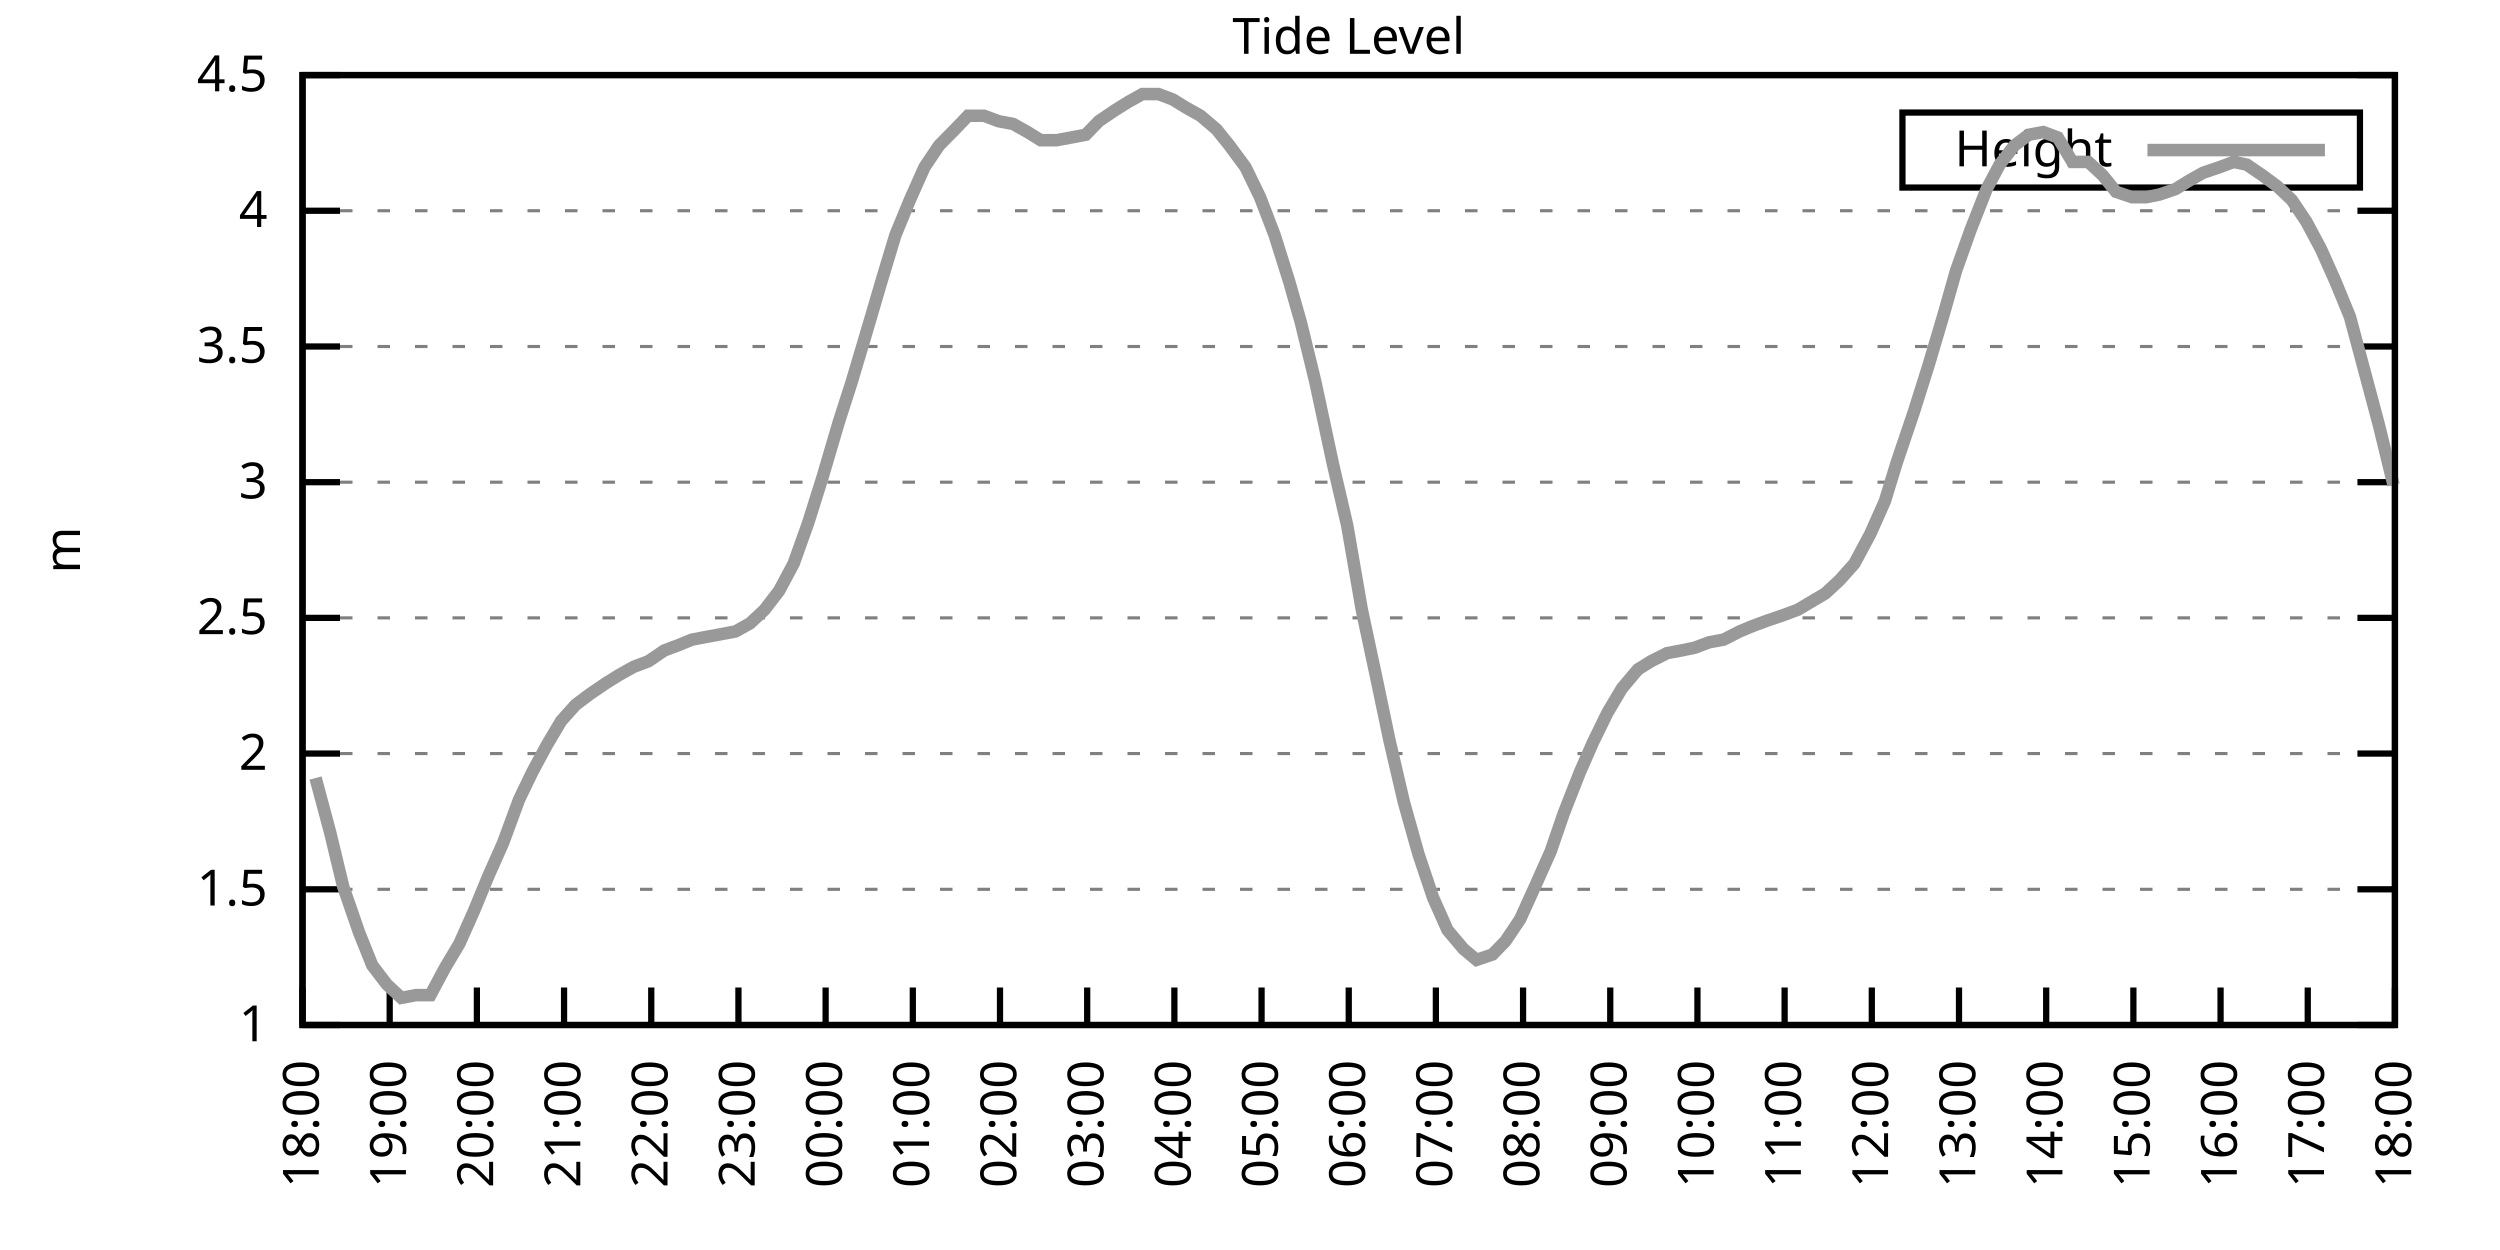
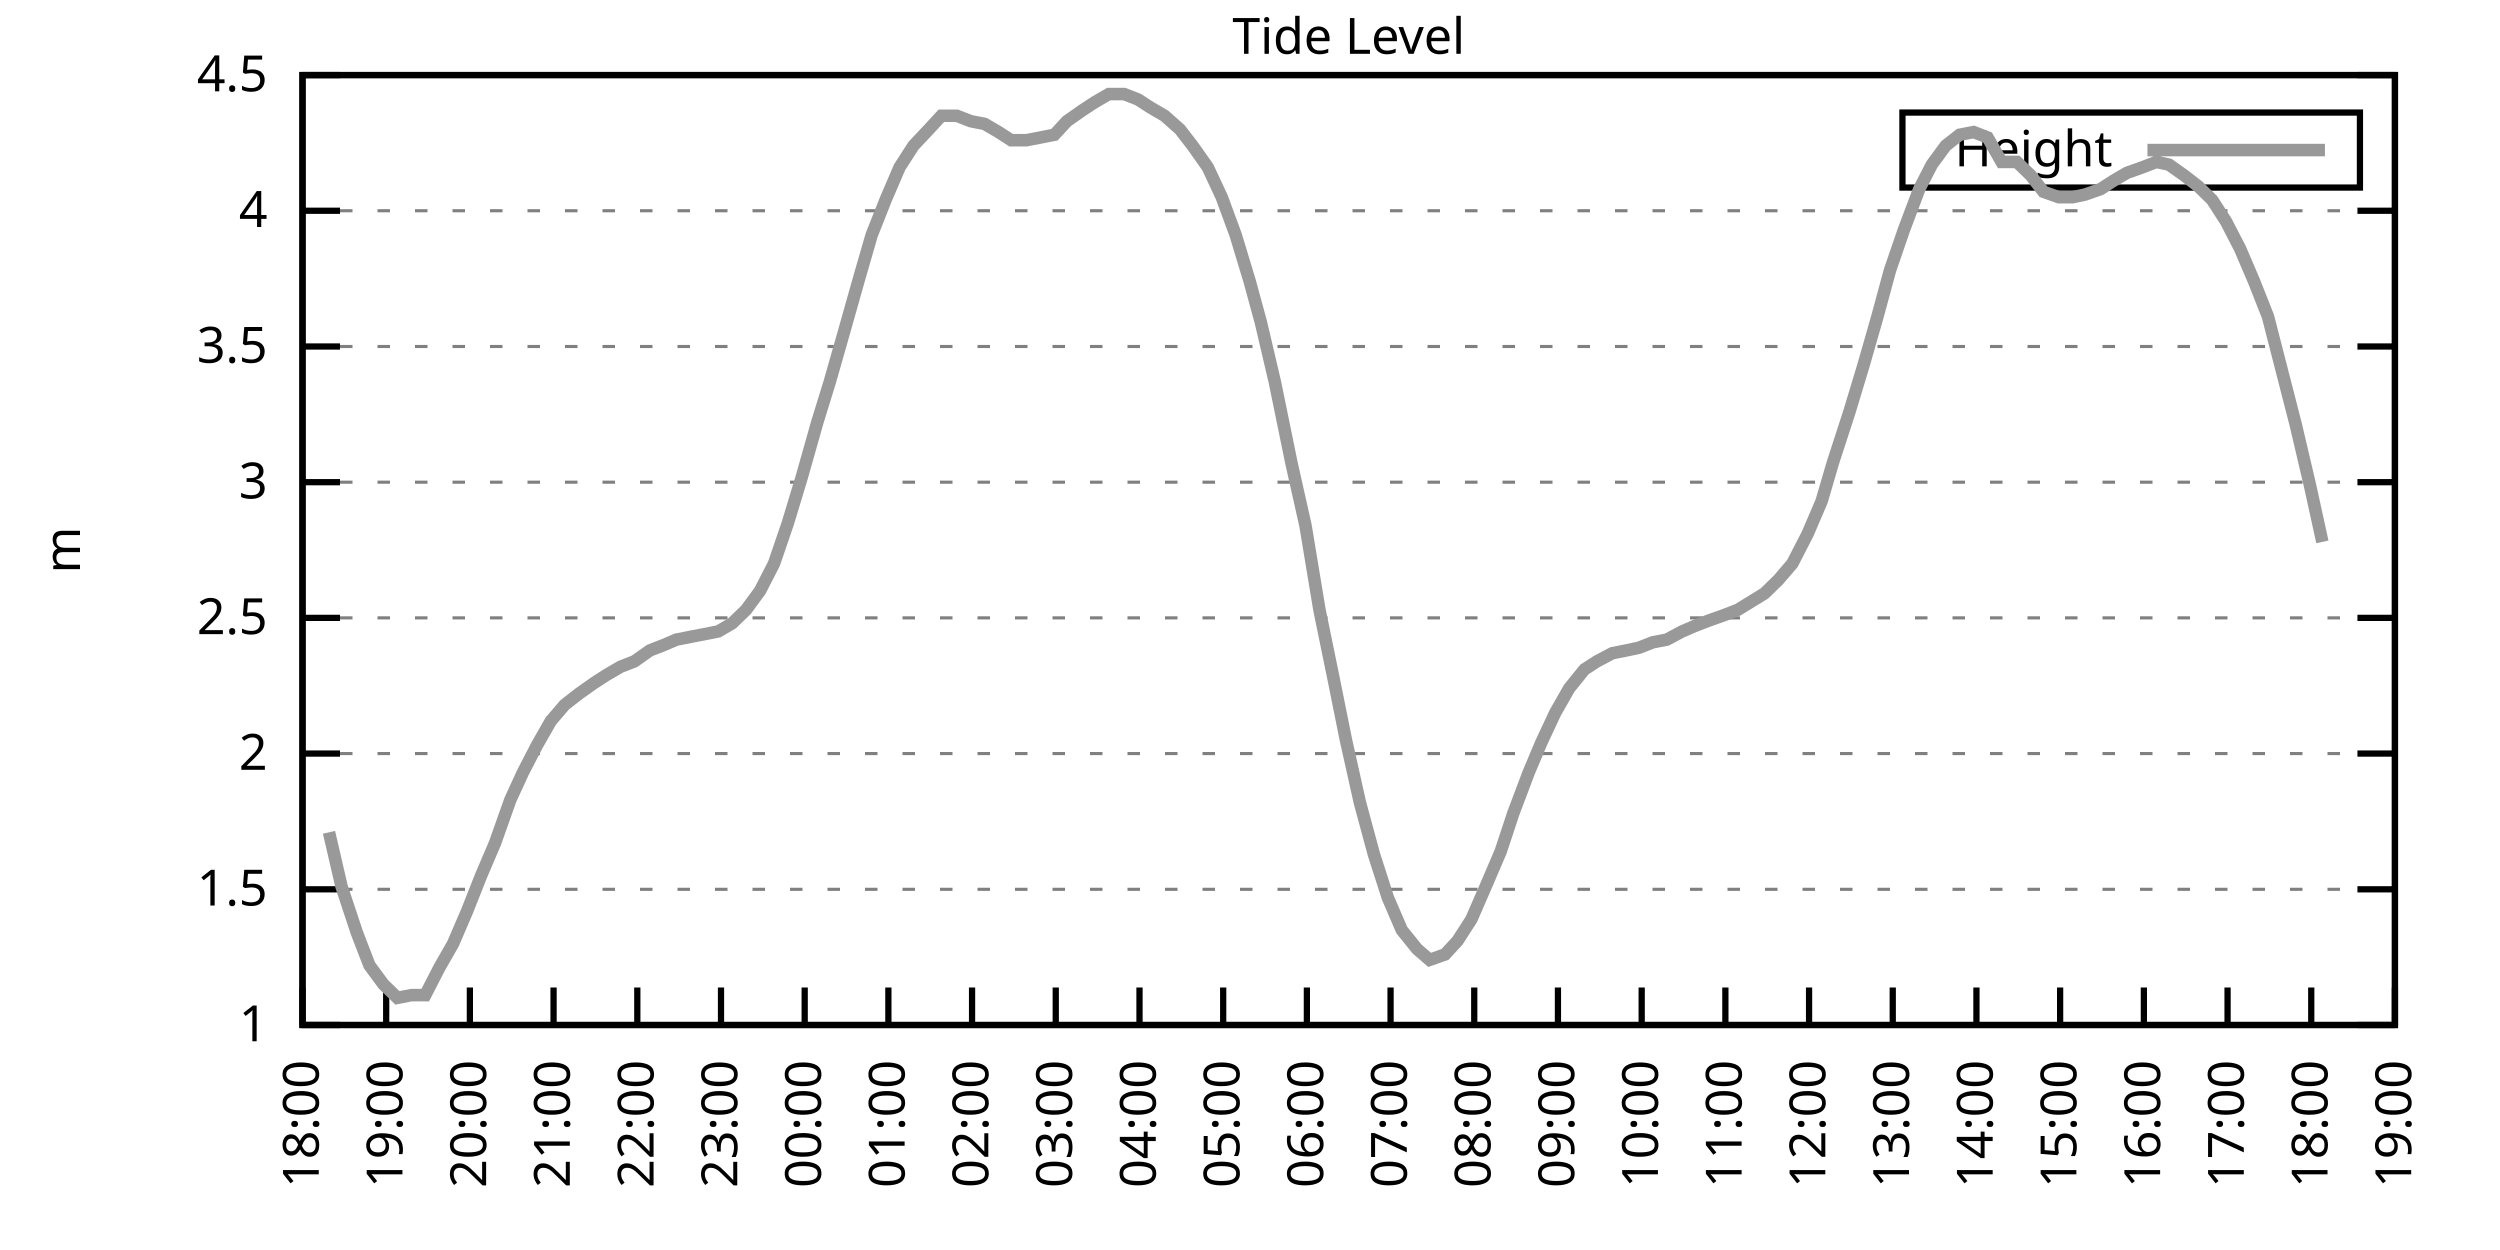
<svg xmlns="http://www.w3.org/2000/svg" xmlns:xlink="http://www.w3.org/1999/xlink" width="400" height="200" viewBox="0 0 400 200">
  <g id="gnuplot_canvas">
    <rect x="0" y="0" width="400" height="200" fill="none" />
    <defs>
      <circle id="gpDot" r="0.5" stroke-width="0.5" stroke="currentColor" />
      <path id="gpPt0" stroke-width="0.333" stroke="currentColor" d="M-1,0 h2 M0,-1 v2" />
      <path id="gpPt1" stroke-width="0.333" stroke="currentColor" d="M-1,-1 L1,1 M1,-1 L-1,1" />
      <path id="gpPt2" stroke-width="0.333" stroke="currentColor" d="M-1,0 L1,0 M0,-1 L0,1 M-1,-1 L1,1 M-1,1 L1,-1" />
      <rect id="gpPt3" stroke-width="0.333" stroke="currentColor" x="-1" y="-1" width="2" height="2" />
      <rect id="gpPt4" stroke-width="0.333" stroke="currentColor" fill="currentColor" x="-1" y="-1" width="2" height="2" />
      <circle id="gpPt5" stroke-width="0.333" stroke="currentColor" cx="0" cy="0" r="1" />
      <use xlink:href="#gpPt5" id="gpPt6" fill="currentColor" stroke="none" />
      <path id="gpPt7" stroke-width="0.333" stroke="currentColor" d="M0,-1.33 L-1.33,0.67 L1.33,0.67 z" />
      <use xlink:href="#gpPt7" id="gpPt8" fill="currentColor" stroke="none" />
      <use xlink:href="#gpPt7" id="gpPt9" stroke="currentColor" transform="rotate(180)" />
      <use xlink:href="#gpPt9" id="gpPt10" fill="currentColor" stroke="none" />
      <use xlink:href="#gpPt3" id="gpPt11" stroke="currentColor" transform="rotate(45)" />
      <use xlink:href="#gpPt11" id="gpPt12" fill="currentColor" stroke="none" />
      <path id="gpPt13" stroke-width="0.333" stroke="currentColor" d="M0,1.330 L1.265,0.411 L0.782,-1.067 L-0.782,-1.076 L-1.265,0.411 z" />
      <use xlink:href="#gpPt13" id="gpPt14" fill="currentColor" stroke="none" />
      <filter id="textbox" filterUnits="objectBoundingBox" x="0" y="0" height="1" width="1">
        <feFlood flood-color="white" flood-opacity="1" result="bgnd" />
        <feComposite in="SourceGraphic" in2="bgnd" operator="atop" />
      </filter>
      <filter id="greybox" filterUnits="objectBoundingBox" x="0" y="0" height="1" width="1">
        <feFlood flood-color="lightgrey" flood-opacity="1" result="grey" />
        <feComposite in="SourceGraphic" in2="grey" operator="atop" />
      </filter>
    </defs>
    <g fill="none" color="white" stroke="currentColor" stroke-width="1.00" stroke-linecap="butt" stroke-linejoin="miter">
</g>
    <g fill="none" color="black" stroke="currentColor" stroke-width="1.00" stroke-linecap="butt" stroke-linejoin="miter">
      <g stroke="none" shape-rendering="crispEdges">
        <polygon fill="rgb(255, 255, 255)" points="48.40,164.00 383.18,164.00 383.18,12.02 48.40,12.02 " />
      </g>
    </g>
    <g fill="none" color="black" stroke="currentColor" stroke-width="1.00" stroke-linecap="butt" stroke-linejoin="miter">
</g>
    <g fill="none" color="black" stroke="black" stroke-width="0.50" stroke-linecap="butt" stroke-linejoin="miter">
</g>
    <g fill="none" color="gray" stroke="currentColor" stroke-width="0.50" stroke-linecap="butt" stroke-linejoin="miter">
      <path stroke="gray" stroke-dasharray="2,4" class="gridline" d="M48.40,164.00 L383.19,164.00  " />
    </g>
    <g fill="none" color="gray" stroke="gray" stroke-width="1.00" stroke-linecap="butt" stroke-linejoin="miter">
</g>
    <g fill="none" color="black" stroke="currentColor" stroke-width="1.00" stroke-linecap="butt" stroke-linejoin="miter">
      <path stroke="black" d="M48.40,164.00 L54.40,164.00 M383.19,164.00 L377.19,164.00  " />
      <g transform="translate(42.80,166.60)" stroke="none" fill="black" font-family="Sans" font-size="8.00" text-anchor="end">
        <text>
          <tspan font-family="Sans"> 1</tspan>
        </text>
      </g>
    </g>
    <g fill="none" color="black" stroke="currentColor" stroke-width="1.00" stroke-linecap="butt" stroke-linejoin="miter">
</g>
    <g fill="none" color="black" stroke="black" stroke-width="0.50" stroke-linecap="butt" stroke-linejoin="miter">
</g>
    <g fill="none" color="gray" stroke="currentColor" stroke-width="0.50" stroke-linecap="butt" stroke-linejoin="miter">
      <path stroke="gray" stroke-dasharray="2,4" class="gridline" d="M48.40,142.29 L383.19,142.29  " />
    </g>
    <g fill="none" color="gray" stroke="gray" stroke-width="1.00" stroke-linecap="butt" stroke-linejoin="miter">
</g>
    <g fill="none" color="black" stroke="currentColor" stroke-width="1.00" stroke-linecap="butt" stroke-linejoin="miter">
      <path stroke="black" d="M48.40,142.29 L54.40,142.29 M383.19,142.29 L377.19,142.29  " />
      <g transform="translate(42.80,144.89)" stroke="none" fill="black" font-family="Sans" font-size="8.00" text-anchor="end">
        <text>
          <tspan font-family="Sans"> 1.5</tspan>
        </text>
      </g>
    </g>
    <g fill="none" color="black" stroke="currentColor" stroke-width="1.00" stroke-linecap="butt" stroke-linejoin="miter">
</g>
    <g fill="none" color="black" stroke="black" stroke-width="0.50" stroke-linecap="butt" stroke-linejoin="miter">
</g>
    <g fill="none" color="gray" stroke="currentColor" stroke-width="0.50" stroke-linecap="butt" stroke-linejoin="miter">
      <path stroke="gray" stroke-dasharray="2,4" class="gridline" d="M48.40,120.57 L383.19,120.57  " />
    </g>
    <g fill="none" color="gray" stroke="gray" stroke-width="1.00" stroke-linecap="butt" stroke-linejoin="miter">
</g>
    <g fill="none" color="black" stroke="currentColor" stroke-width="1.00" stroke-linecap="butt" stroke-linejoin="miter">
      <path stroke="black" d="M48.40,120.57 L54.40,120.57 M383.19,120.57 L377.19,120.57  " />
      <g transform="translate(42.80,123.17)" stroke="none" fill="black" font-family="Sans" font-size="8.00" text-anchor="end">
        <text>
          <tspan font-family="Sans"> 2</tspan>
        </text>
      </g>
    </g>
    <g fill="none" color="black" stroke="currentColor" stroke-width="1.00" stroke-linecap="butt" stroke-linejoin="miter">
</g>
    <g fill="none" color="black" stroke="black" stroke-width="0.50" stroke-linecap="butt" stroke-linejoin="miter">
</g>
    <g fill="none" color="gray" stroke="currentColor" stroke-width="0.50" stroke-linecap="butt" stroke-linejoin="miter">
      <path stroke="gray" stroke-dasharray="2,4" class="gridline" d="M48.40,98.86 L383.19,98.86  " />
    </g>
    <g fill="none" color="gray" stroke="gray" stroke-width="1.00" stroke-linecap="butt" stroke-linejoin="miter">
</g>
    <g fill="none" color="black" stroke="currentColor" stroke-width="1.00" stroke-linecap="butt" stroke-linejoin="miter">
      <path stroke="black" d="M48.40,98.86 L54.40,98.86 M383.19,98.86 L377.19,98.86  " />
      <g transform="translate(42.80,101.46)" stroke="none" fill="black" font-family="Sans" font-size="8.00" text-anchor="end">
        <text>
          <tspan font-family="Sans"> 2.5</tspan>
        </text>
      </g>
    </g>
    <g fill="none" color="black" stroke="currentColor" stroke-width="1.00" stroke-linecap="butt" stroke-linejoin="miter">
</g>
    <g fill="none" color="black" stroke="black" stroke-width="0.50" stroke-linecap="butt" stroke-linejoin="miter">
</g>
    <g fill="none" color="gray" stroke="currentColor" stroke-width="0.50" stroke-linecap="butt" stroke-linejoin="miter">
      <path stroke="gray" stroke-dasharray="2,4" class="gridline" d="M48.40,77.15 L383.19,77.15  " />
    </g>
    <g fill="none" color="gray" stroke="gray" stroke-width="1.00" stroke-linecap="butt" stroke-linejoin="miter">
</g>
    <g fill="none" color="black" stroke="currentColor" stroke-width="1.00" stroke-linecap="butt" stroke-linejoin="miter">
      <path stroke="black" d="M48.40,77.15 L54.40,77.15 M383.19,77.15 L377.19,77.15  " />
      <g transform="translate(42.80,79.75)" stroke="none" fill="black" font-family="Sans" font-size="8.00" text-anchor="end">
        <text>
          <tspan font-family="Sans"> 3</tspan>
        </text>
      </g>
    </g>
    <g fill="none" color="black" stroke="currentColor" stroke-width="1.00" stroke-linecap="butt" stroke-linejoin="miter">
</g>
    <g fill="none" color="black" stroke="black" stroke-width="0.50" stroke-linecap="butt" stroke-linejoin="miter">
</g>
    <g fill="none" color="gray" stroke="currentColor" stroke-width="0.50" stroke-linecap="butt" stroke-linejoin="miter">
      <path stroke="gray" stroke-dasharray="2,4" class="gridline" d="M48.40,55.44 L383.19,55.44  " />
    </g>
    <g fill="none" color="gray" stroke="gray" stroke-width="1.00" stroke-linecap="butt" stroke-linejoin="miter">
</g>
    <g fill="none" color="black" stroke="currentColor" stroke-width="1.00" stroke-linecap="butt" stroke-linejoin="miter">
      <path stroke="black" d="M48.40,55.44 L54.40,55.44 M383.19,55.44 L377.19,55.44  " />
      <g transform="translate(42.80,58.04)" stroke="none" fill="black" font-family="Sans" font-size="8.00" text-anchor="end">
        <text>
          <tspan font-family="Sans"> 3.5</tspan>
        </text>
      </g>
    </g>
    <g fill="none" color="black" stroke="currentColor" stroke-width="1.00" stroke-linecap="butt" stroke-linejoin="miter">
</g>
    <g fill="none" color="black" stroke="black" stroke-width="0.50" stroke-linecap="butt" stroke-linejoin="miter">
</g>
    <g fill="none" color="gray" stroke="currentColor" stroke-width="0.50" stroke-linecap="butt" stroke-linejoin="miter">
      <path stroke="gray" stroke-dasharray="2,4" class="gridline" d="M48.40,33.72 L383.19,33.72  " />
    </g>
    <g fill="none" color="gray" stroke="gray" stroke-width="1.00" stroke-linecap="butt" stroke-linejoin="miter">
</g>
    <g fill="none" color="black" stroke="currentColor" stroke-width="1.00" stroke-linecap="butt" stroke-linejoin="miter">
      <path stroke="black" d="M48.40,33.72 L54.40,33.72 M383.19,33.72 L377.19,33.72  " />
      <g transform="translate(42.80,36.32)" stroke="none" fill="black" font-family="Sans" font-size="8.00" text-anchor="end">
        <text>
          <tspan font-family="Sans"> 4</tspan>
        </text>
      </g>
    </g>
    <g fill="none" color="black" stroke="currentColor" stroke-width="1.00" stroke-linecap="butt" stroke-linejoin="miter">
</g>
    <g fill="none" color="black" stroke="black" stroke-width="0.50" stroke-linecap="butt" stroke-linejoin="miter">
</g>
    <g fill="none" color="gray" stroke="currentColor" stroke-width="0.50" stroke-linecap="butt" stroke-linejoin="miter">
      <path stroke="gray" stroke-dasharray="2,4" class="gridline" d="M48.40,12.01 L383.19,12.01  " />
    </g>
    <g fill="none" color="gray" stroke="gray" stroke-width="1.00" stroke-linecap="butt" stroke-linejoin="miter">
</g>
    <g fill="none" color="black" stroke="currentColor" stroke-width="1.00" stroke-linecap="butt" stroke-linejoin="miter">
      <path stroke="black" d="M48.40,12.01 L54.40,12.01 M383.19,12.01 L377.19,12.01  " />
      <g transform="translate(42.80,14.61)" stroke="none" fill="black" font-family="Sans" font-size="8.00" text-anchor="end">
        <text>
          <tspan font-family="Sans"> 4.5</tspan>
        </text>
      </g>
    </g>
    <g fill="none" color="black" stroke="currentColor" stroke-width="1.00" stroke-linecap="butt" stroke-linejoin="miter">
      <path stroke="black" d="M48.40,164.00 L48.40,158.00  " />
      <g transform="translate(51.00,169.60) rotate(270.00)" stroke="none" fill="black" font-family="Sans" font-size="8.00" text-anchor="end">
        <text>
          <tspan font-family="Sans">18:00</tspan>
        </text>
      </g>
    </g>
    <g fill="none" color="black" stroke="currentColor" stroke-width="1.00" stroke-linecap="butt" stroke-linejoin="miter">
-       <path stroke="black" d="M62.35,164.00 L62.35,158.00  " />
-       <g transform="translate(64.95,169.60) rotate(270.00)" stroke="none" fill="black" font-family="Sans" font-size="8.00" text-anchor="end">
+       <path stroke="black" d="M61.79,164.00 L61.79,158.00  " />
+       <g transform="translate(64.39,169.60) rotate(270.00)" stroke="none" fill="black" font-family="Sans" font-size="8.00" text-anchor="end">
        <text>
          <tspan font-family="Sans">19:00</tspan>
        </text>
      </g>
    </g>
    <g fill="none" color="black" stroke="currentColor" stroke-width="1.00" stroke-linecap="butt" stroke-linejoin="miter">
-       <path stroke="black" d="M76.30,164.00 L76.30,158.00  " />
-       <g transform="translate(78.90,169.60) rotate(270.00)" stroke="none" fill="black" font-family="Sans" font-size="8.00" text-anchor="end">
+       <path stroke="black" d="M75.18,164.00 L75.18,158.00  " />
+       <g transform="translate(77.78,169.60) rotate(270.00)" stroke="none" fill="black" font-family="Sans" font-size="8.00" text-anchor="end">
        <text>
          <tspan font-family="Sans">20:00</tspan>
        </text>
      </g>
    </g>
    <g fill="none" color="black" stroke="currentColor" stroke-width="1.00" stroke-linecap="butt" stroke-linejoin="miter">
-       <path stroke="black" d="M90.25,164.00 L90.25,158.00  " />
-       <g transform="translate(92.85,169.60) rotate(270.00)" stroke="none" fill="black" font-family="Sans" font-size="8.00" text-anchor="end">
+       <path stroke="black" d="M88.57,164.00 L88.57,158.00  " />
+       <g transform="translate(91.17,169.60) rotate(270.00)" stroke="none" fill="black" font-family="Sans" font-size="8.00" text-anchor="end">
        <text>
          <tspan font-family="Sans">21:00</tspan>
        </text>
      </g>
    </g>
    <g fill="none" color="black" stroke="currentColor" stroke-width="1.00" stroke-linecap="butt" stroke-linejoin="miter">
-       <path stroke="black" d="M104.20,164.00 L104.20,158.00  " />
-       <g transform="translate(106.80,169.60) rotate(270.00)" stroke="none" fill="black" font-family="Sans" font-size="8.00" text-anchor="end">
+       <path stroke="black" d="M101.97,164.00 L101.97,158.00  " />
+       <g transform="translate(104.57,169.60) rotate(270.00)" stroke="none" fill="black" font-family="Sans" font-size="8.00" text-anchor="end">
        <text>
          <tspan font-family="Sans">22:00</tspan>
        </text>
      </g>
    </g>
    <g fill="none" color="black" stroke="currentColor" stroke-width="1.00" stroke-linecap="butt" stroke-linejoin="miter">
-       <path stroke="black" d="M118.15,164.00 L118.15,158.00  " />
-       <g transform="translate(120.75,169.60) rotate(270.00)" stroke="none" fill="black" font-family="Sans" font-size="8.00" text-anchor="end">
+       <path stroke="black" d="M115.36,164.00 L115.36,158.00  " />
+       <g transform="translate(117.96,169.60) rotate(270.00)" stroke="none" fill="black" font-family="Sans" font-size="8.00" text-anchor="end">
        <text>
          <tspan font-family="Sans">23:00</tspan>
        </text>
      </g>
    </g>
    <g fill="none" color="black" stroke="currentColor" stroke-width="1.00" stroke-linecap="butt" stroke-linejoin="miter">
-       <path stroke="black" d="M132.10,164.00 L132.10,158.00  " />
-       <g transform="translate(134.70,169.60) rotate(270.00)" stroke="none" fill="black" font-family="Sans" font-size="8.00" text-anchor="end">
+       <path stroke="black" d="M128.75,164.00 L128.75,158.00  " />
+       <g transform="translate(131.35,169.60) rotate(270.00)" stroke="none" fill="black" font-family="Sans" font-size="8.00" text-anchor="end">
        <text>
          <tspan font-family="Sans">00:00</tspan>
        </text>
      </g>
    </g>
    <g fill="none" color="black" stroke="currentColor" stroke-width="1.00" stroke-linecap="butt" stroke-linejoin="miter">
-       <path stroke="black" d="M146.05,164.00 L146.05,158.00  " />
-       <g transform="translate(148.65,169.60) rotate(270.00)" stroke="none" fill="black" font-family="Sans" font-size="8.00" text-anchor="end">
+       <path stroke="black" d="M142.14,164.00 L142.14,158.00  " />
+       <g transform="translate(144.74,169.60) rotate(270.00)" stroke="none" fill="black" font-family="Sans" font-size="8.00" text-anchor="end">
        <text>
          <tspan font-family="Sans">01:00</tspan>
        </text>
      </g>
    </g>
    <g fill="none" color="black" stroke="currentColor" stroke-width="1.00" stroke-linecap="butt" stroke-linejoin="miter">
-       <path stroke="black" d="M160.00,164.00 L160.00,158.00  " />
-       <g transform="translate(162.60,169.60) rotate(270.00)" stroke="none" fill="black" font-family="Sans" font-size="8.00" text-anchor="end">
+       <path stroke="black" d="M155.53,164.00 L155.53,158.00  " />
+       <g transform="translate(158.13,169.60) rotate(270.00)" stroke="none" fill="black" font-family="Sans" font-size="8.00" text-anchor="end">
        <text>
          <tspan font-family="Sans">02:00</tspan>
        </text>
      </g>
    </g>
    <g fill="none" color="black" stroke="currentColor" stroke-width="1.00" stroke-linecap="butt" stroke-linejoin="miter">
-       <path stroke="black" d="M173.95,164.00 L173.95,158.00  " />
-       <g transform="translate(176.55,169.60) rotate(270.00)" stroke="none" fill="black" font-family="Sans" font-size="8.00" text-anchor="end">
+       <path stroke="black" d="M168.92,164.00 L168.92,158.00  " />
+       <g transform="translate(171.52,169.60) rotate(270.00)" stroke="none" fill="black" font-family="Sans" font-size="8.00" text-anchor="end">
        <text>
          <tspan font-family="Sans">03:00</tspan>
        </text>
      </g>
    </g>
    <g fill="none" color="black" stroke="currentColor" stroke-width="1.00" stroke-linecap="butt" stroke-linejoin="miter">
-       <path stroke="black" d="M187.90,164.00 L187.90,158.00  " />
-       <g transform="translate(190.50,169.60) rotate(270.00)" stroke="none" fill="black" font-family="Sans" font-size="8.00" text-anchor="end">
+       <path stroke="black" d="M182.32,164.00 L182.32,158.00  " />
+       <g transform="translate(184.92,169.60) rotate(270.00)" stroke="none" fill="black" font-family="Sans" font-size="8.00" text-anchor="end">
        <text>
          <tspan font-family="Sans">04:00</tspan>
        </text>
      </g>
    </g>
    <g fill="none" color="black" stroke="currentColor" stroke-width="1.00" stroke-linecap="butt" stroke-linejoin="miter">
-       <path stroke="black" d="M201.85,164.00 L201.85,158.00  " />
-       <g transform="translate(204.45,169.60) rotate(270.00)" stroke="none" fill="black" font-family="Sans" font-size="8.00" text-anchor="end">
+       <path stroke="black" d="M195.71,164.00 L195.71,158.00  " />
+       <g transform="translate(198.31,169.60) rotate(270.00)" stroke="none" fill="black" font-family="Sans" font-size="8.00" text-anchor="end">
        <text>
          <tspan font-family="Sans">05:00</tspan>
        </text>
      </g>
    </g>
    <g fill="none" color="black" stroke="currentColor" stroke-width="1.00" stroke-linecap="butt" stroke-linejoin="miter">
-       <path stroke="black" d="M215.80,164.00 L215.80,158.00  " />
-       <g transform="translate(218.40,169.60) rotate(270.00)" stroke="none" fill="black" font-family="Sans" font-size="8.00" text-anchor="end">
+       <path stroke="black" d="M209.10,164.00 L209.10,158.00  " />
+       <g transform="translate(211.70,169.60) rotate(270.00)" stroke="none" fill="black" font-family="Sans" font-size="8.00" text-anchor="end">
        <text>
          <tspan font-family="Sans">06:00</tspan>
        </text>
      </g>
    </g>
    <g fill="none" color="black" stroke="currentColor" stroke-width="1.00" stroke-linecap="butt" stroke-linejoin="miter">
-       <path stroke="black" d="M229.74,164.00 L229.74,158.00  " />
-       <g transform="translate(232.34,169.60) rotate(270.00)" stroke="none" fill="black" font-family="Sans" font-size="8.00" text-anchor="end">
+       <path stroke="black" d="M222.49,164.00 L222.49,158.00  " />
+       <g transform="translate(225.09,169.60) rotate(270.00)" stroke="none" fill="black" font-family="Sans" font-size="8.00" text-anchor="end">
        <text>
          <tspan font-family="Sans">07:00</tspan>
        </text>
      </g>
    </g>
    <g fill="none" color="black" stroke="currentColor" stroke-width="1.00" stroke-linecap="butt" stroke-linejoin="miter">
-       <path stroke="black" d="M243.69,164.00 L243.69,158.00  " />
-       <g transform="translate(246.29,169.60) rotate(270.00)" stroke="none" fill="black" font-family="Sans" font-size="8.00" text-anchor="end">
+       <path stroke="black" d="M235.88,164.00 L235.88,158.00  " />
+       <g transform="translate(238.48,169.60) rotate(270.00)" stroke="none" fill="black" font-family="Sans" font-size="8.00" text-anchor="end">
        <text>
          <tspan font-family="Sans">08:00</tspan>
        </text>
      </g>
    </g>
    <g fill="none" color="black" stroke="currentColor" stroke-width="1.00" stroke-linecap="butt" stroke-linejoin="miter">
-       <path stroke="black" d="M257.64,164.00 L257.64,158.00  " />
-       <g transform="translate(260.24,169.60) rotate(270.00)" stroke="none" fill="black" font-family="Sans" font-size="8.00" text-anchor="end">
+       <path stroke="black" d="M249.27,164.00 L249.27,158.00  " />
+       <g transform="translate(251.87,169.60) rotate(270.00)" stroke="none" fill="black" font-family="Sans" font-size="8.00" text-anchor="end">
        <text>
          <tspan font-family="Sans">09:00</tspan>
        </text>
      </g>
    </g>
    <g fill="none" color="black" stroke="currentColor" stroke-width="1.00" stroke-linecap="butt" stroke-linejoin="miter">
-       <path stroke="black" d="M271.59,164.00 L271.59,158.00  " />
-       <g transform="translate(274.19,169.60) rotate(270.00)" stroke="none" fill="black" font-family="Sans" font-size="8.00" text-anchor="end">
+       <path stroke="black" d="M262.67,164.00 L262.67,158.00  " />
+       <g transform="translate(265.27,169.60) rotate(270.00)" stroke="none" fill="black" font-family="Sans" font-size="8.00" text-anchor="end">
        <text>
          <tspan font-family="Sans">10:00</tspan>
        </text>
      </g>
    </g>
    <g fill="none" color="black" stroke="currentColor" stroke-width="1.00" stroke-linecap="butt" stroke-linejoin="miter">
-       <path stroke="black" d="M285.54,164.00 L285.54,158.00  " />
-       <g transform="translate(288.14,169.60) rotate(270.00)" stroke="none" fill="black" font-family="Sans" font-size="8.00" text-anchor="end">
+       <path stroke="black" d="M276.06,164.00 L276.06,158.00  " />
+       <g transform="translate(278.66,169.60) rotate(270.00)" stroke="none" fill="black" font-family="Sans" font-size="8.00" text-anchor="end">
        <text>
          <tspan font-family="Sans">11:00</tspan>
        </text>
      </g>
    </g>
    <g fill="none" color="black" stroke="currentColor" stroke-width="1.00" stroke-linecap="butt" stroke-linejoin="miter">
-       <path stroke="black" d="M299.49,164.00 L299.49,158.00  " />
-       <g transform="translate(302.09,169.60) rotate(270.00)" stroke="none" fill="black" font-family="Sans" font-size="8.00" text-anchor="end">
+       <path stroke="black" d="M289.45,164.00 L289.45,158.00  " />
+       <g transform="translate(292.05,169.60) rotate(270.00)" stroke="none" fill="black" font-family="Sans" font-size="8.00" text-anchor="end">
        <text>
          <tspan font-family="Sans">12:00</tspan>
        </text>
      </g>
    </g>
    <g fill="none" color="black" stroke="currentColor" stroke-width="1.00" stroke-linecap="butt" stroke-linejoin="miter">
-       <path stroke="black" d="M313.44,164.00 L313.44,158.00  " />
-       <g transform="translate(316.04,169.60) rotate(270.00)" stroke="none" fill="black" font-family="Sans" font-size="8.00" text-anchor="end">
+       <path stroke="black" d="M302.84,164.00 L302.84,158.00  " />
+       <g transform="translate(305.44,169.60) rotate(270.00)" stroke="none" fill="black" font-family="Sans" font-size="8.00" text-anchor="end">
        <text>
          <tspan font-family="Sans">13:00</tspan>
        </text>
      </g>
    </g>
    <g fill="none" color="black" stroke="currentColor" stroke-width="1.00" stroke-linecap="butt" stroke-linejoin="miter">
-       <path stroke="black" d="M327.39,164.00 L327.39,158.00  " />
-       <g transform="translate(329.99,169.60) rotate(270.00)" stroke="none" fill="black" font-family="Sans" font-size="8.00" text-anchor="end">
+       <path stroke="black" d="M316.23,164.00 L316.23,158.00  " />
+       <g transform="translate(318.83,169.60) rotate(270.00)" stroke="none" fill="black" font-family="Sans" font-size="8.00" text-anchor="end">
        <text>
          <tspan font-family="Sans">14:00</tspan>
        </text>
      </g>
    </g>
    <g fill="none" color="black" stroke="currentColor" stroke-width="1.00" stroke-linecap="butt" stroke-linejoin="miter">
-       <path stroke="black" d="M341.34,164.00 L341.34,158.00  " />
-       <g transform="translate(343.94,169.60) rotate(270.00)" stroke="none" fill="black" font-family="Sans" font-size="8.00" text-anchor="end">
+       <path stroke="black" d="M329.62,164.00 L329.62,158.00  " />
+       <g transform="translate(332.22,169.60) rotate(270.00)" stroke="none" fill="black" font-family="Sans" font-size="8.00" text-anchor="end">
        <text>
          <tspan font-family="Sans">15:00</tspan>
        </text>
      </g>
    </g>
    <g fill="none" color="black" stroke="currentColor" stroke-width="1.00" stroke-linecap="butt" stroke-linejoin="miter">
-       <path stroke="black" d="M355.29,164.00 L355.29,158.00  " />
-       <g transform="translate(357.89,169.60) rotate(270.00)" stroke="none" fill="black" font-family="Sans" font-size="8.00" text-anchor="end">
+       <path stroke="black" d="M343.02,164.00 L343.02,158.00  " />
+       <g transform="translate(345.62,169.60) rotate(270.00)" stroke="none" fill="black" font-family="Sans" font-size="8.00" text-anchor="end">
        <text>
          <tspan font-family="Sans">16:00</tspan>
        </text>
      </g>
    </g>
    <g fill="none" color="black" stroke="currentColor" stroke-width="1.00" stroke-linecap="butt" stroke-linejoin="miter">
-       <path stroke="black" d="M369.24,164.00 L369.24,158.00  " />
-       <g transform="translate(371.84,169.60) rotate(270.00)" stroke="none" fill="black" font-family="Sans" font-size="8.00" text-anchor="end">
+       <path stroke="black" d="M356.41,164.00 L356.41,158.00  " />
+       <g transform="translate(359.01,169.60) rotate(270.00)" stroke="none" fill="black" font-family="Sans" font-size="8.00" text-anchor="end">
        <text>
          <tspan font-family="Sans">17:00</tspan>
+         </text>
+       </g>
+     </g>
+     <g fill="none" color="black" stroke="currentColor" stroke-width="1.00" stroke-linecap="butt" stroke-linejoin="miter">
+       <path stroke="black" d="M369.80,164.00 L369.80,158.00  " />
+       <g transform="translate(372.40,169.60) rotate(270.00)" stroke="none" fill="black" font-family="Sans" font-size="8.00" text-anchor="end">
+         <text>
+           <tspan font-family="Sans">18:00</tspan>
        </text>
      </g>
    </g>
    <g fill="none" color="black" stroke="currentColor" stroke-width="1.00" stroke-linecap="butt" stroke-linejoin="miter">
      <path stroke="black" d="M383.19,164.00 L383.19,158.00  " />
      <g transform="translate(385.79,169.60) rotate(270.00)" stroke="none" fill="black" font-family="Sans" font-size="8.00" text-anchor="end">
        <text>
-           <tspan font-family="Sans">18:00</tspan>
+           <tspan font-family="Sans">19:00</tspan>
        </text>
      </g>
    </g>
    <g fill="none" color="black" stroke="currentColor" stroke-width="1.00" stroke-linecap="butt" stroke-linejoin="miter">
</g>
    <g fill="none" color="black" stroke="currentColor" stroke-width="1.00" stroke-linecap="butt" stroke-linejoin="miter">
      <path stroke="black" d="M48.40,12.01 L48.40,164.00 L383.19,164.00 L383.19,12.01 L48.40,12.01 Z  " />
    </g>
    <g fill="none" color="black" stroke="currentColor" stroke-width="1.00" stroke-linecap="butt" stroke-linejoin="miter">
</g>
    <g fill="none" color="black" stroke="currentColor" stroke-width="1.00" stroke-linecap="butt" stroke-linejoin="miter">
      <path stroke="black" d="M304.39,30.01 L304.39,18.01 L377.59,18.01 L377.59,30.01 L304.39,30.01 Z  " />
    </g>
    <g id="Tide_level_plot_1">
      <g fill="none" color="white" stroke="black" stroke-width="2.00" stroke-linecap="butt" stroke-linejoin="miter">
</g>
      <g fill="none" color="black" stroke="currentColor" stroke-width="2.00" stroke-linecap="butt" stroke-linejoin="miter">
        <g transform="translate(337.99,26.61)" stroke="none" fill="black" font-family="Sans" font-size="8.00" text-anchor="end">
          <text>
            <tspan font-family="Sans">Height</tspan>
          </text>
        </g>
      </g>
      <g fill="none" color="black" stroke="currentColor" stroke-width="2.00" stroke-linecap="butt" stroke-linejoin="miter">
-         <path stroke="rgb(153, 153, 153)" d="M343.59,24.01 L371.99,24.01 M50.49,124.48 L52.82,133.17 L54.91,141.85 L57.47,149.24 L59.56,154.45 L61.88,157.49   L64.21,159.66 L66.53,159.22 L68.86,159.22 L71.18,154.88 L73.51,150.97 L75.83,145.76 L78.16,140.12 L80.48,134.90   L83.04,127.96 L85.13,123.61 L87.46,119.27 L89.78,115.36 L92.11,112.76 L94.43,111.02 L96.99,109.28 L99.08,107.98   L101.41,106.68 L103.73,105.81 L106.29,104.07 L108.62,103.20 L110.71,102.34 L113.03,101.90 L115.36,101.47 L117.68,101.03   L120.01,99.73 L122.33,97.56 L124.66,94.52 L126.98,90.18 L129.31,83.66 L131.63,76.28 L134.19,67.59 L136.28,61.08   L138.61,53.26 L141.16,44.58 L143.26,37.63 L145.58,31.99 L147.91,26.77 L150.23,23.30 L152.79,20.70 L154.88,18.52   L157.44,18.52 L159.76,19.39 L162.09,19.83 L164.41,21.13 L166.51,22.43 L169.06,22.43 L171.39,22.00 L173.71,21.56   L175.81,19.39 L178.36,17.66 L180.46,16.35 L182.78,15.05 L185.34,15.05 L187.66,15.92 L189.76,17.22 L192.08,18.52   L194.64,20.70 L196.73,23.30 L199.29,26.77 L201.61,31.55 L203.94,37.63 L206.26,45.01 L208.12,51.53 L210.45,61.08   L213.24,74.11 L215.56,84.10 L217.89,97.56 L220.21,108.42 L222.30,118.40 L224.63,128.39 L226.95,136.64 L229.28,143.59   L231.60,148.80 L234.16,151.84 L236.25,153.58 L238.81,152.71 L240.90,150.54 L243.23,147.06 L245.79,141.42 L248.11,136.21   L250.20,130.13 L252.76,123.61 L254.85,118.84 L257.18,114.06 L259.50,110.15 L262.06,107.11 L264.15,105.81 L266.71,104.51   L269.04,104.07 L271.13,103.64 L273.45,102.77 L275.78,102.34 L278.34,101.03 L280.43,100.16 L282.75,99.30 L285.31,98.43   L287.64,97.56 L292.05,94.95 L294.38,92.78 L296.70,90.18 L299.26,85.40 L301.58,80.19 L303.44,74.11 L306.23,65.86   L308.56,58.48 L310.88,50.66 L312.98,43.28 L315.30,36.76 L317.86,30.25 L319.95,26.34 L322.28,23.30 L324.60,21.56   L326.93,21.13 L329.25,22.00 L331.58,25.91 L334.13,25.91 L336.46,28.08 L338.55,30.68 L341.11,31.55 L343.43,31.55   L345.53,31.12 L348.08,30.25 L350.18,28.95 L352.50,27.64 L355.06,26.77 L357.38,25.91 L359.48,26.34 L362.03,28.08   L364.36,29.81 L366.68,31.99 L369.01,35.46 L371.33,39.80 L373.66,45.01 L375.98,50.66 L378.08,58.48 L380.63,68.03   L382.96,77.58  " />
+         <path stroke="rgb(153, 153, 153)" d="M343.59,24.01 L371.99,24.01 M52.64,133.17 L54.65,141.85 L57.10,149.24 L59.11,154.45 L61.35,157.49 L63.58,159.66   L65.81,159.22 L68.04,159.22 L70.27,154.88 L72.50,150.97 L74.74,145.76 L76.97,140.12 L79.20,134.90 L81.66,127.96   L83.66,123.61 L85.90,119.27 L88.13,115.36 L90.36,112.76 L92.59,111.02 L95.05,109.28 L97.06,107.98 L99.29,106.68   L101.52,105.81 L103.98,104.07 L106.21,103.20 L108.22,102.34 L110.45,101.90 L112.68,101.47 L114.91,101.03 L117.14,99.73   L119.38,97.56 L121.61,94.52 L123.84,90.18 L126.07,83.66 L128.30,76.28 L130.76,67.59 L132.77,61.08 L135.00,53.26   L137.45,44.58 L139.46,37.63 L141.69,31.99 L143.93,26.77 L146.16,23.30 L148.61,20.70 L150.62,18.52 L153.08,18.52   L155.31,19.39 L157.54,19.83 L159.77,21.13 L161.78,22.43 L164.24,22.43 L166.47,22.00 L168.70,21.56 L170.71,19.39   L173.17,17.66 L175.17,16.35 L177.41,15.05 L179.86,15.05 L182.09,15.92 L184.10,17.22 L186.33,18.52 L188.79,20.70   L190.80,23.30 L193.25,26.77 L195.48,31.55 L197.72,37.63 L199.95,45.01 L201.73,51.53 L203.97,61.08 L206.64,74.11   L208.88,84.10 L211.11,97.56 L213.34,108.42 L215.35,118.40 L217.58,128.39 L219.81,136.64 L222.04,143.59 L224.28,148.80   L226.73,151.84 L228.74,153.58 L231.20,152.71 L233.20,150.54 L235.44,147.06 L237.89,141.42 L240.12,136.21 L242.13,130.13   L244.59,123.61 L246.60,118.84 L248.83,114.06 L251.06,110.15 L253.51,107.11 L255.52,105.81 L257.98,104.51 L260.21,104.07   L262.22,103.64 L264.45,102.77 L266.68,102.34 L269.14,101.03 L271.15,100.16 L273.38,99.30 L275.83,98.43 L278.07,97.56   L282.31,94.95 L284.54,92.78 L286.77,90.18 L289.23,85.40 L291.46,80.19 L293.24,74.11 L295.92,65.86 L298.15,58.48   L300.39,50.66 L302.39,43.28 L304.63,36.76 L307.08,30.25 L309.09,26.34 L311.32,23.30 L313.55,21.56 L315.79,21.13   L318.02,22.00 L320.25,25.91 L322.70,25.91 L324.94,28.08 L326.95,30.68 L329.40,31.55 L331.63,31.55 L333.64,31.12   L336.10,30.25 L338.10,28.95 L340.34,27.64 L342.79,26.77 L345.02,25.91 L347.03,26.34 L349.49,28.08 L351.72,29.81   L353.95,31.99 L356.18,35.46 L358.42,39.80 L360.65,45.01 L362.88,50.66 L364.89,58.48 L367.34,68.03 L369.58,77.58   L371.58,86.70  " />
      </g>
    </g>
    <g fill="none" color="black" stroke="currentColor" stroke-width="2.00" stroke-linecap="butt" stroke-linejoin="miter">
</g>
    <g fill="none" color="black" stroke="black" stroke-width="1.00" stroke-linecap="butt" stroke-linejoin="miter">
</g>
    <g fill="none" color="black" stroke="currentColor" stroke-width="1.00" stroke-linecap="butt" stroke-linejoin="miter">
      <path stroke="black" d="M48.40,12.01 L48.40,164.00 L383.19,164.00 L383.19,12.01 L48.40,12.01 Z  " />
      <g transform="translate(12.80,88.01) rotate(270.00)" stroke="none" fill="black" font-family="Sans" font-size="8.00" text-anchor="middle">
        <text>
          <tspan font-family="Sans">m</tspan>
        </text>
      </g>
    </g>
    <g fill="none" color="black" stroke="currentColor" stroke-width="1.00" stroke-linecap="butt" stroke-linejoin="miter">
</g>
    <g fill="none" color="black" stroke="currentColor" stroke-width="1.00" stroke-linecap="butt" stroke-linejoin="miter">
      <g transform="translate(215.79,8.61)" stroke="none" fill="black" font-family="Sans" font-size="8.00" text-anchor="middle">
        <text>
          <tspan font-family="Sans">Tide Level</tspan>
        </text>
      </g>
    </g>
    <g fill="none" color="black" stroke="currentColor" stroke-width="1.00" stroke-linecap="butt" stroke-linejoin="miter">
</g>
  </g>
</svg>
